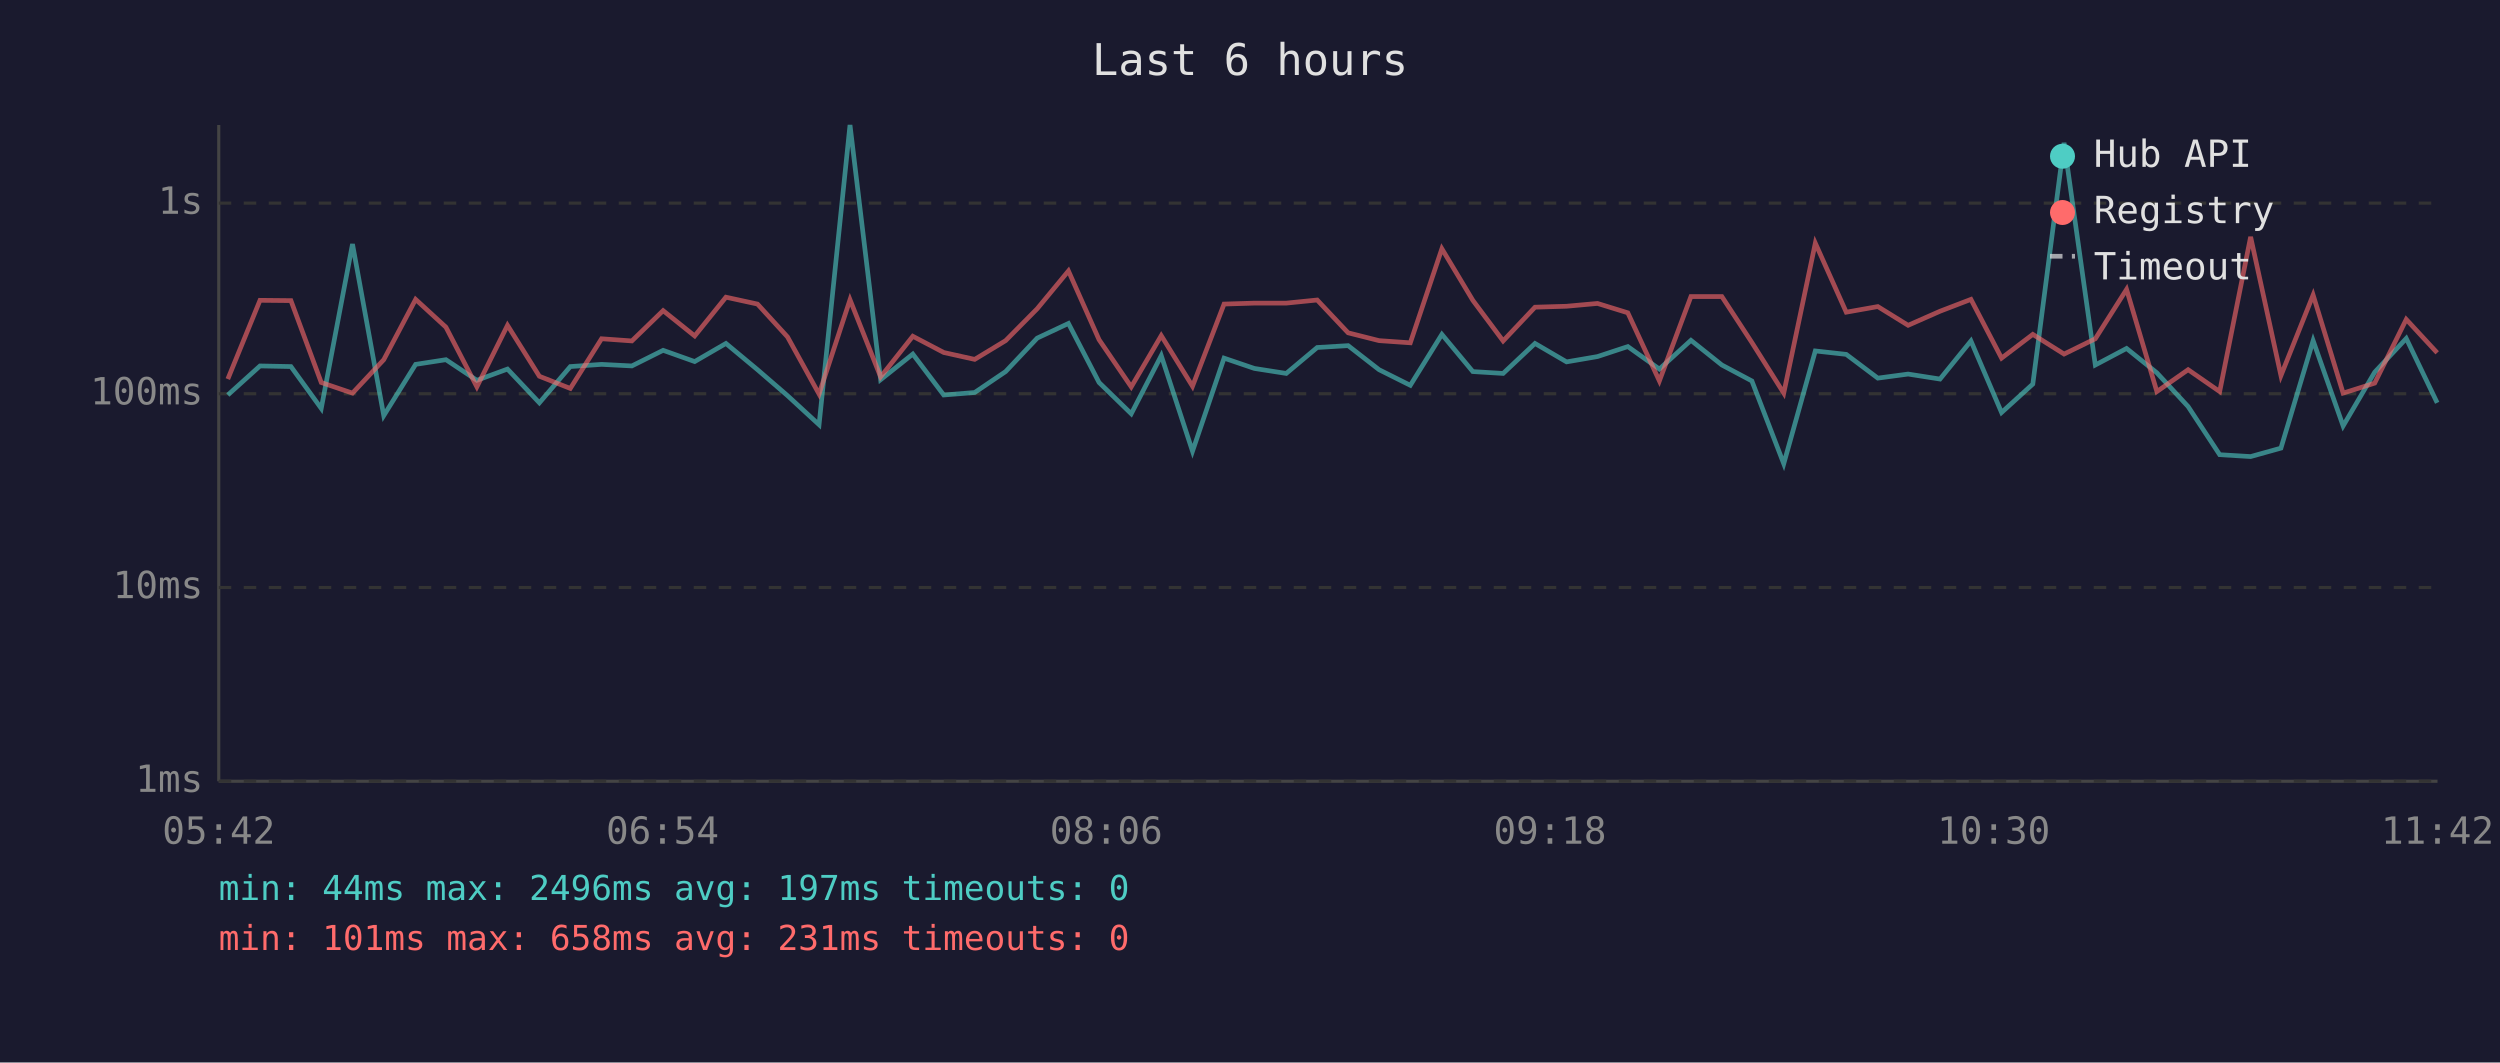
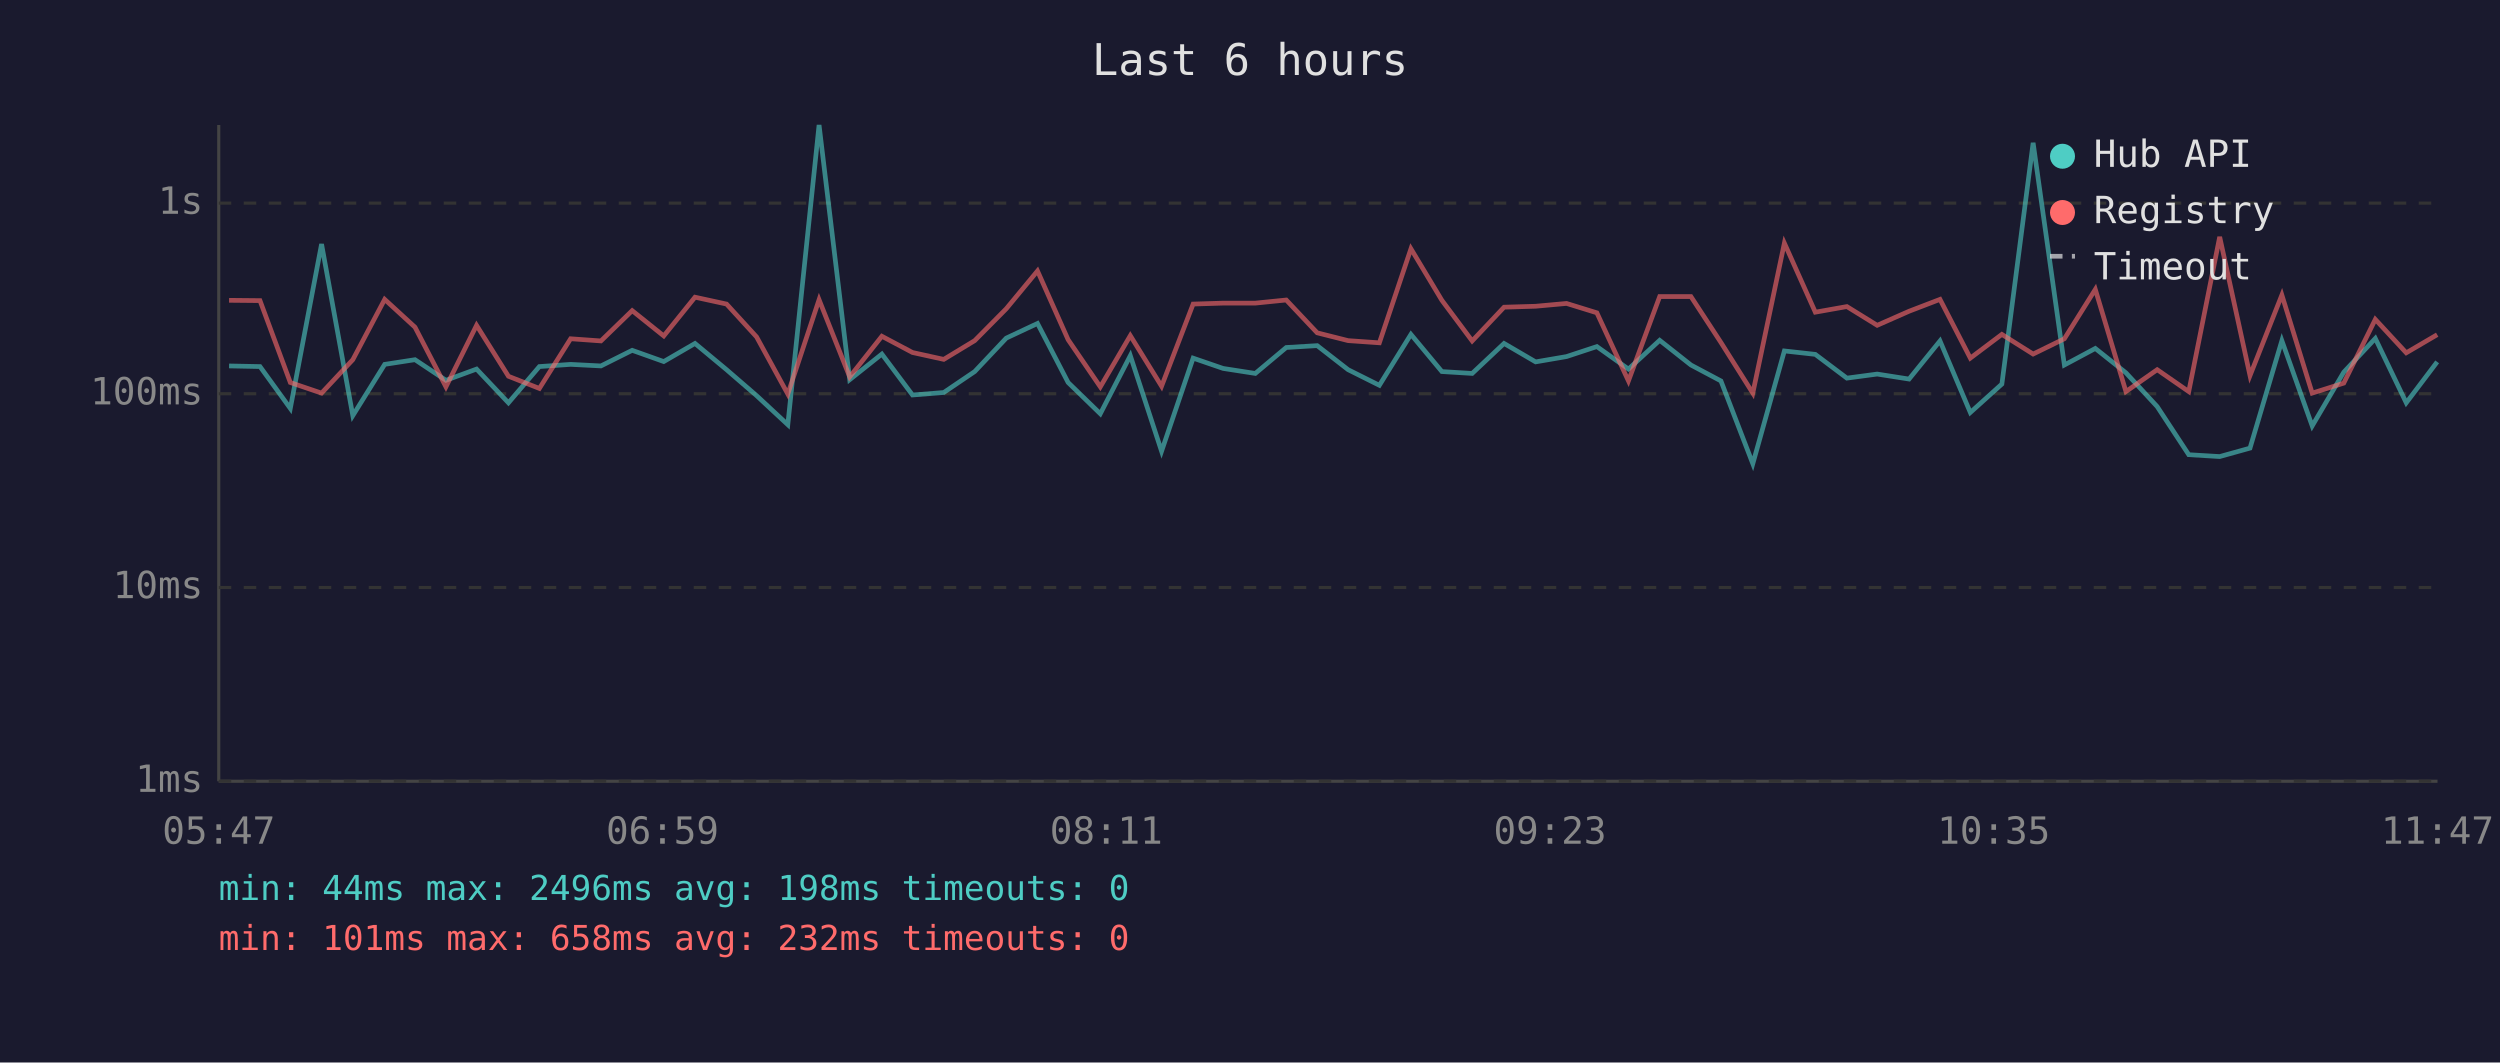
<svg xmlns="http://www.w3.org/2000/svg" viewBox="0 0 800 340" font-family="monospace" font-size="12">
  <rect width="800" height="340" fill="#1a1a2e" />
  <text x="400" y="24" fill="#e0e0e0" font-size="14" text-anchor="middle">Last 6 hours</text>
  <line x1="70" y1="40" x2="70" y2="250" stroke="#444" stroke-width="1" />
  <line x1="70" y1="250" x2="780" y2="250" stroke="#444" stroke-width="1" />
  <line x1="70" y1="250" x2="780" y2="250" stroke="#333" stroke-width="1" stroke-dasharray="4" />
  <text x="65" y="250" fill="#888" text-anchor="end" dominant-baseline="middle">1ms</text>
  <line x1="70" y1="188" x2="780" y2="188" stroke="#333" stroke-width="1" stroke-dasharray="4" />
  <text x="65" y="188" fill="#888" text-anchor="end" dominant-baseline="middle">10ms</text>
  <line x1="70" y1="126" x2="780" y2="126" stroke="#333" stroke-width="1" stroke-dasharray="4" />
  <text x="65" y="126" fill="#888" text-anchor="end" dominant-baseline="middle">100ms</text>
  <line x1="70" y1="65" x2="780" y2="65" stroke="#333" stroke-width="1" stroke-dasharray="4" />
  <text x="65" y="65" fill="#888" text-anchor="end" dominant-baseline="middle">1s</text>
-   <text x="70" y="270" fill="#888" text-anchor="middle">05:42</text>
-   <text x="212" y="270" fill="#888" text-anchor="middle">06:54</text>
-   <text x="354" y="270" fill="#888" text-anchor="middle">08:06</text>
-   <text x="496" y="270" fill="#888" text-anchor="middle">09:18</text>
-   <text x="638" y="270" fill="#888" text-anchor="middle">10:30</text>
-   <text x="780" y="270" fill="#888" text-anchor="middle">11:42</text>
-   <polyline points="72.9,126.4 83.2,117.1 93.1,117.3 102.8,130.7 112.8,78.1 122.8,133.0 133.0,116.6 142.7,115.1 152.6,121.7 162.4,118.1 172.6,128.9 182.5,117.3 192.5,116.6 202.2,117.1 212.2,112.1 222.3,115.7 232.3,109.9 242.4,118.3 252.0,126.6 262.1,135.9 272.0,40.0 281.8,121.5 292.1,113.3 302.0,126.4 311.9,125.6 321.8,118.9 331.9,108.2 341.9,103.5 351.7,122.4 362.0,132.4 371.6,113.8 381.6,144.4 391.7,114.6 401.4,117.9 411.6,119.5 421.5,111.2 431.4,110.6 441.3,118.3 451.3,123.3 461.4,107.0 471.3,118.9 481.0,119.5 491.2,109.9 501.3,115.8 511.2,114.1 520.9,110.9 531.0,118.1 541.1,108.9 551.0,116.8 560.6,121.9 570.8,148.4 580.9,112.3 590.8,113.4 600.9,121.0 610.6,119.7 620.8,121.3 630.7,109.1 640.5,132.0 650.5,122.9 660.5,45.7 670.5,116.8 680.5,111.5 690.2,119.3 700.2,130.1 710.3,145.5 720.2,146.1 729.9,143.4 740.2,109.0 749.8,136.3 759.9,119.1 770.0,108.3 779.9,128.9" fill="none" stroke="#4ecdc4" stroke-width="1.5" opacity="0.6" />
-   <polyline points="72.9,121.3 83.2,96.1 93.1,96.2 102.8,122.4 112.8,125.8 122.8,115.1 133.0,95.8 142.7,104.7 152.6,123.8 162.4,104.1 172.6,120.4 182.5,124.3 192.5,108.4 202.2,109.1 212.2,99.4 222.3,107.5 232.3,95.1 242.4,97.3 252.0,107.8 262.1,126.1 272.0,95.9 281.8,120.6 292.1,107.6 302.0,112.8 311.9,115.0 321.8,109.0 331.9,98.8 341.9,86.7 351.7,108.7 362.0,123.8 371.6,107.4 381.6,123.6 391.7,97.3 401.4,97.0 411.6,97.0 421.5,96.0 431.4,106.5 441.3,109.0 451.3,109.7 461.4,79.6 471.3,96.1 481.0,109.1 491.2,98.3 501.3,98.0 511.2,97.1 520.9,100.1 531.0,121.9 541.1,94.9 551.0,94.9 560.6,109.6 570.8,125.8 580.9,77.8 590.8,99.9 600.9,98.1 610.6,104.1 620.8,99.6 630.7,95.8 640.5,114.6 650.5,107.0 660.5,113.3 670.5,108.4 680.5,92.6 690.2,125.3 700.2,118.3 710.3,125.3 720.2,75.8 729.9,120.2 740.2,94.4 749.8,125.8 759.9,122.6 770.0,102.2 779.9,112.9" fill="none" stroke="#ff6b6b" stroke-width="1.5" opacity="0.6" />
+   <text x="70" y="270" fill="#888" text-anchor="middle">05:47</text>
+   <text x="212" y="270" fill="#888" text-anchor="middle">06:59</text>
+   <text x="354" y="270" fill="#888" text-anchor="middle">08:11</text>
+   <text x="496" y="270" fill="#888" text-anchor="middle">09:23</text>
+   <text x="638" y="270" fill="#888" text-anchor="middle">10:35</text>
+   <text x="780" y="270" fill="#888" text-anchor="middle">11:47</text>
+   <polyline points="73.3,117.1 83.2,117.3 92.9,130.7 102.9,78.1 112.9,133.0 123.1,116.6 132.8,115.1 142.7,121.7 152.5,118.1 162.7,128.9 172.6,117.3 182.6,116.6 192.3,117.1 202.3,112.1 212.4,115.7 222.4,109.9 232.5,118.3 242.1,126.6 252.1,135.9 262.1,40.0 271.9,121.5 282.2,113.3 292.0,126.4 302.0,125.6 311.9,118.9 322.0,108.2 332.0,103.5 341.8,122.4 352.1,132.4 361.7,113.8 371.7,144.4 381.8,114.6 391.4,117.9 401.7,119.5 411.6,111.2 421.5,110.6 431.4,118.3 441.4,123.3 451.5,107.0 461.4,118.9 471.1,119.5 481.3,109.9 491.4,115.8 501.3,114.1 511.0,110.9 521.1,118.1 531.1,108.9 541.1,116.8 550.7,121.9 560.9,148.4 571.0,112.3 580.9,113.4 591.0,121.0 600.7,119.7 610.9,121.3 620.8,109.1 630.5,132.0 640.6,122.9 650.6,45.7 660.6,116.8 670.5,111.5 680.3,119.3 690.3,130.1 700.4,145.5 710.3,146.1 720.0,143.4 730.2,109.0 739.9,136.3 750.0,119.1 760.1,108.3 770.0,128.9 779.9,115.8" fill="none" stroke="#4ecdc4" stroke-width="1.5" opacity="0.6" />
+   <polyline points="73.3,96.1 83.2,96.2 92.9,122.4 102.9,125.8 112.9,115.1 123.1,95.8 132.8,104.7 142.7,123.8 152.5,104.1 162.7,120.4 172.6,124.3 182.6,108.4 192.3,109.1 202.3,99.4 212.4,107.5 222.4,95.1 232.5,97.3 242.1,107.8 252.1,126.1 262.1,95.9 271.9,120.6 282.2,107.6 292.0,112.8 302.0,115.0 311.9,109.0 322.0,98.8 332.0,86.7 341.8,108.7 352.1,123.8 361.7,107.4 371.7,123.6 381.8,97.3 391.4,97.0 401.7,97.0 411.6,96.0 421.5,106.5 431.4,109.0 441.4,109.7 451.5,79.6 461.4,96.1 471.1,109.1 481.3,98.3 491.4,98.0 501.3,97.1 511.0,100.1 521.1,121.9 531.1,94.9 541.1,94.9 550.7,109.6 560.9,125.8 571.0,77.8 580.9,99.9 591.0,98.1 600.7,104.1 610.9,99.6 620.8,95.8 630.5,114.6 640.6,107.0 650.6,113.3 660.6,108.4 670.5,92.6 680.3,125.3 690.3,118.3 700.4,125.3 710.3,75.8 720.0,120.2 730.2,94.4 739.9,125.8 750.0,122.6 760.1,102.2 770.0,112.9 779.9,107.1" fill="none" stroke="#ff6b6b" stroke-width="1.5" opacity="0.6" />
  <circle cx="660" cy="50" r="4" fill="#4ecdc4" />
  <text x="670" y="50" fill="#e0e0e0" dominant-baseline="middle">Hub API</text>
  <circle cx="660" cy="68" r="4" fill="#ff6b6b" />
  <text x="670" y="68" fill="#e0e0e0" dominant-baseline="middle">Registry</text>
  <line x1="656" y1="82" x2="664" y2="82" stroke="#e0e0e0" stroke-width="1.5" stroke-dasharray="4,3" opacity="0.7" />
  <text x="670" y="86" fill="#e0e0e0" dominant-baseline="middle">Timeout</text>
-   <text x="70" y="288" fill="#4ecdc4" font-size="11">min: 44ms  max: 2496ms  avg: 197ms  timeouts: 0</text>
-   <text x="70" y="304" fill="#ff6b6b" font-size="11">min: 101ms  max: 658ms  avg: 231ms  timeouts: 0</text>
+   <text x="70" y="288" fill="#4ecdc4" font-size="11">min: 44ms  max: 2496ms  avg: 198ms  timeouts: 0</text>
+   <text x="70" y="304" fill="#ff6b6b" font-size="11">min: 101ms  max: 658ms  avg: 232ms  timeouts: 0</text>
</svg>
